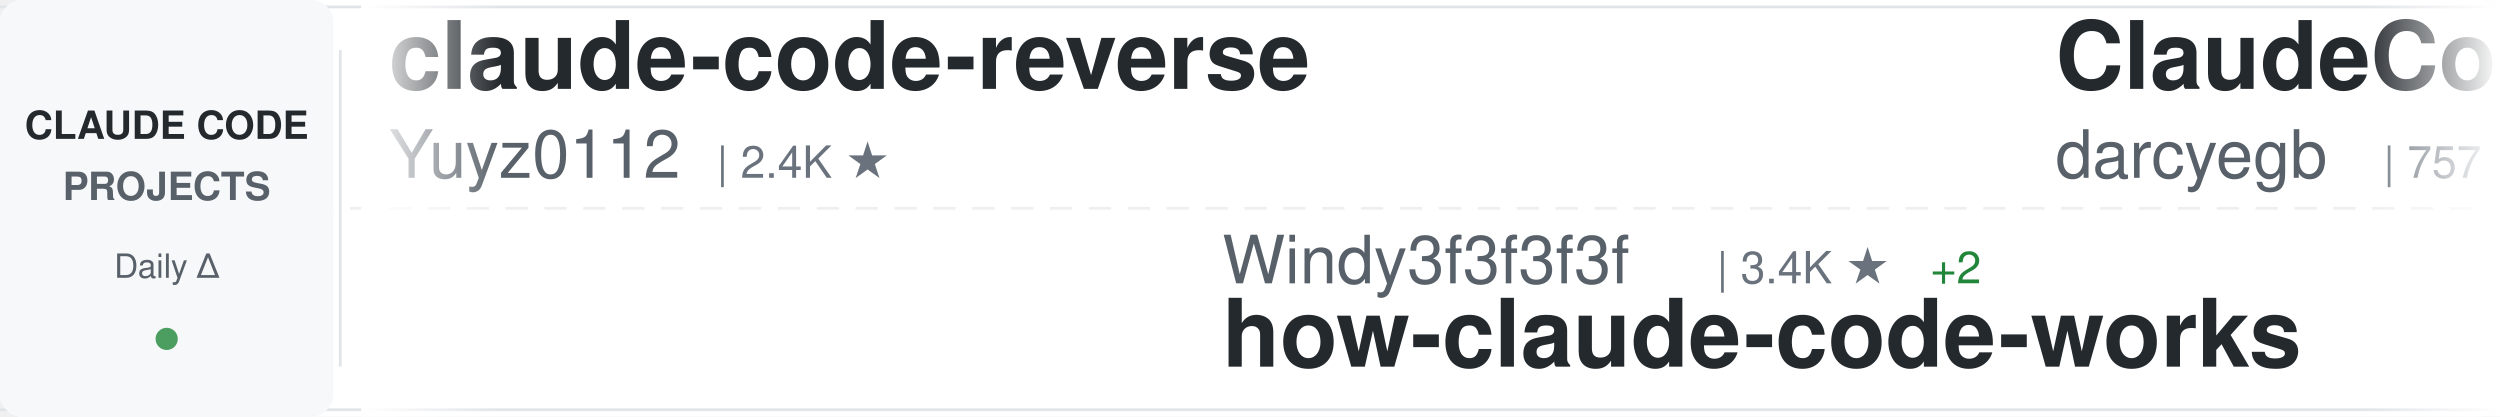
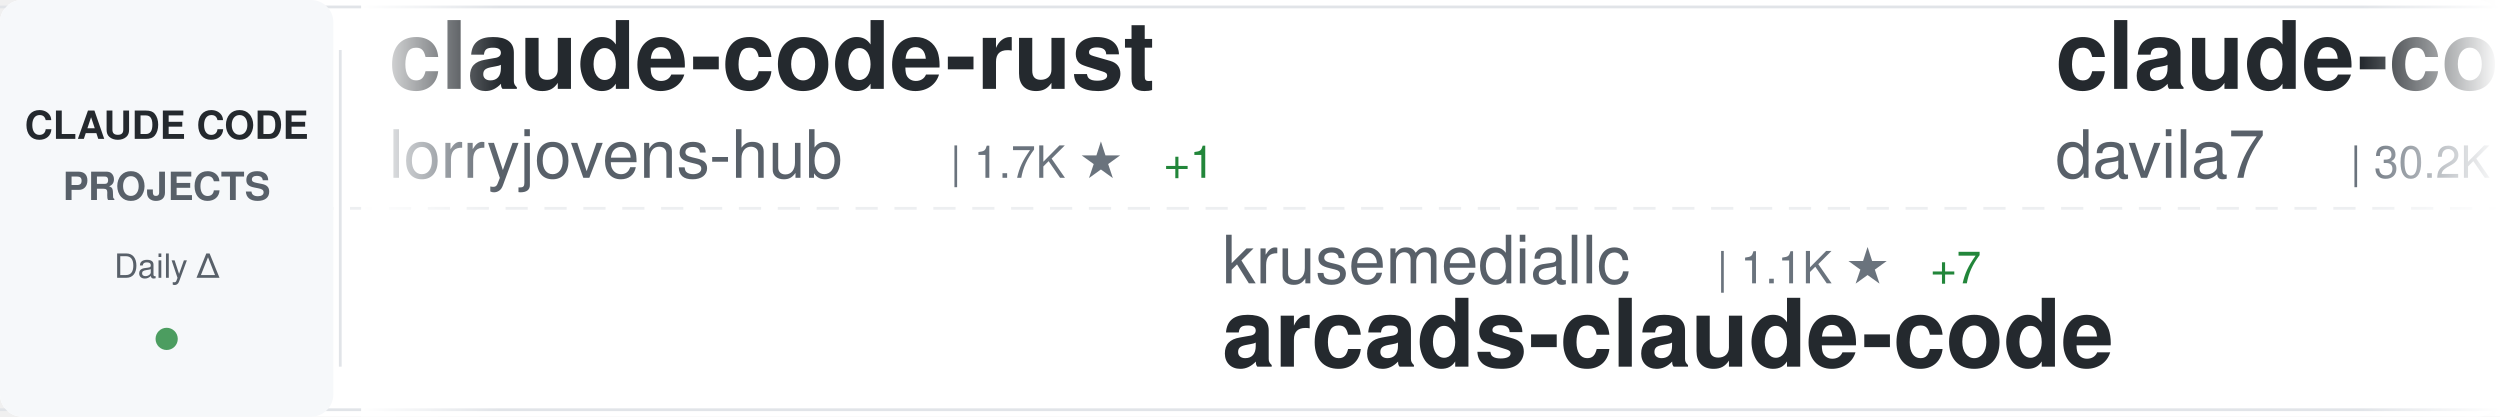
<svg xmlns="http://www.w3.org/2000/svg" width="900" height="150">
  <defs>
    <linearGradient id="awesomeLeftFade" x1="0%" y1="0%" x2="100%" y2="0%">
      <stop offset="0%" style="stop-color:#ffffff;stop-opacity:1" />
      <stop offset="100%" style="stop-color:#ffffff;stop-opacity:0" />
    </linearGradient>
    <linearGradient id="awesomeRightFade" x1="0%" y1="0%" x2="100%" y2="0%">
      <stop offset="0%" style="stop-color:#ffffff;stop-opacity:0" />
      <stop offset="100%" style="stop-color:#ffffff;stop-opacity:1" />
    </linearGradient>
  </defs>
  <rect width="900" height="150" fill="#ffffff" rx="8" />
  <rect x="0" y="2" width="900" height="1" fill="#e1e4e8" />
  <rect x="0" y="147" width="900" height="1" fill="#e1e4e8" />
  <line x1="0" y1="75" x2="900" y2="75" stroke="#e1e4e8" stroke-width="1" stroke-dasharray="8 6" opacity="0.6" />
  <rect x="0" y="0" width="120" height="150" fill="#f6f8fa" rx="8" />
  <text x="60" y="50" font-family="-apple-system, BlinkMacSystemFont, 'Segoe UI', Helvetica, Arial, sans-serif" font-size="14" font-weight="600" fill="#24292e" text-anchor="middle">CLAUDE CODE</text>
  <text x="60" y="72" font-family="-apple-system, BlinkMacSystemFont, 'Segoe UI', Helvetica, Arial, sans-serif" font-size="14" font-weight="600" fill="#586069" text-anchor="middle">PROJECTS</text>
  <text x="60" y="100" font-family="-apple-system, BlinkMacSystemFont, 'Segoe UI', Helvetica, Arial, sans-serif" font-size="12" font-weight="500" fill="#586069" text-anchor="middle">Daily Δ</text>
  <circle cx="60" cy="122" r="4" fill="#22863a" opacity="0.8" />
  <rect x="122" y="18" width="1" height="114" fill="#e1e4e8" />
  <clipPath id="awesomeTickerClip">
    <rect x="130" y="0" width="770" height="150" />
  </clipPath>
  <g clip-path="url(#awesomeTickerClip)">
    <g id="awesomeTickerItems">
      <animateTransform attributeName="transform" attributeType="XML" type="translate" from="0 0" to="-3000 0" dur="54s" repeatCount="indefinite" />
      <g transform="translate(0, 0)">
-         <text x="140" y="32" font-family="-apple-system, BlinkMacSystemFont, 'Segoe UI', Helvetica, Arial, sans-serif" font-size="34" font-weight="600" fill="#24292e">claude-code-reverse</text>
-         <text x="140" y="64" font-family="-apple-system, BlinkMacSystemFont, 'Segoe UI', Helvetica, Arial, sans-serif" font-size="24" font-weight="400" fill="#586069">Yuyz0112</text>
-         <text x="258" y="64" font-family="-apple-system, BlinkMacSystemFont, 'Segoe UI', Helvetica, Arial, sans-serif" font-size="16" font-weight="500" fill="#6a737d">| 2.4K ★</text>
+         <text x="140" y="32" font-family="-apple-system, BlinkMacSystemFont, 'Segoe UI', Helvetica, Arial, sans-serif" font-size="34" font-weight="600" fill="#24292e">claude-code-rust</text>
+         <text x="140" y="64" font-family="-apple-system, BlinkMacSystemFont, 'Segoe UI', Helvetica, Arial, sans-serif" font-size="24" font-weight="400" fill="#586069">lorryjovens-hub</text>
+         <text x="342" y="64" font-family="-apple-system, BlinkMacSystemFont, 'Segoe UI', Helvetica, Arial, sans-serif" font-size="16" font-weight="500" fill="#6a737d">| 1.7K ★</text>
+         <text x="419" y="64" font-family="-apple-system, BlinkMacSystemFont, 'Segoe UI', Helvetica, Arial, sans-serif" font-size="16" font-weight="500" fill="#22863a"> +1</text>
      </g>
      <g transform="translate(300, 0)">
-         <text x="140" y="102" font-family="-apple-system, BlinkMacSystemFont, 'Segoe UI', Helvetica, Arial, sans-serif" font-size="24" font-weight="400" fill="#586069">Windy3f3f3f3f</text>
-         <text x="318" y="102" font-family="-apple-system, BlinkMacSystemFont, 'Segoe UI', Helvetica, Arial, sans-serif" font-size="16" font-weight="500" fill="#6a737d">| 3.4K ★</text>
-         <text x="395" y="102" font-family="-apple-system, BlinkMacSystemFont, 'Segoe UI', Helvetica, Arial, sans-serif" font-size="16" font-weight="500" fill="#22863a"> +2</text>
-         <text x="140" y="132" font-family="-apple-system, BlinkMacSystemFont, 'Segoe UI', Helvetica, Arial, sans-serif" font-size="34" font-weight="600" fill="#24292e">how-claude-code-works</text>
+         <text x="140" y="102" font-family="-apple-system, BlinkMacSystemFont, 'Segoe UI', Helvetica, Arial, sans-serif" font-size="24" font-weight="400" fill="#586069">krusemediallc</text>
+         <text x="318" y="102" font-family="-apple-system, BlinkMacSystemFont, 'Segoe UI', Helvetica, Arial, sans-serif" font-size="16" font-weight="500" fill="#6a737d">| 1.1K ★</text>
+         <text x="395" y="102" font-family="-apple-system, BlinkMacSystemFont, 'Segoe UI', Helvetica, Arial, sans-serif" font-size="16" font-weight="500" fill="#22863a"> +7</text>
+         <text x="140" y="132" font-family="-apple-system, BlinkMacSystemFont, 'Segoe UI', Helvetica, Arial, sans-serif" font-size="34" font-weight="600" fill="#24292e">arcads-claude-code</text>
      </g>
      <g transform="translate(600, 0)">
-         <text x="140" y="32" font-family="-apple-system, BlinkMacSystemFont, 'Segoe UI', Helvetica, Arial, sans-serif" font-size="34" font-weight="600" fill="#24292e">ClaudeCodeAgents</text>
-         <text x="140" y="64" font-family="-apple-system, BlinkMacSystemFont, 'Segoe UI', Helvetica, Arial, sans-serif" font-size="24" font-weight="400" fill="#586069">darcyegb</text>
-         <text x="258" y="64" font-family="-apple-system, BlinkMacSystemFont, 'Segoe UI', Helvetica, Arial, sans-serif" font-size="16" font-weight="500" fill="#6a737d">| 757 ★</text>
+         <text x="140" y="32" font-family="-apple-system, BlinkMacSystemFont, 'Segoe UI', Helvetica, Arial, sans-serif" font-size="34" font-weight="600" fill="#24292e">claude-code-templates</text>
+         <text x="140" y="64" font-family="-apple-system, BlinkMacSystemFont, 'Segoe UI', Helvetica, Arial, sans-serif" font-size="24" font-weight="400" fill="#586069">davila7</text>
+         <text x="246" y="64" font-family="-apple-system, BlinkMacSystemFont, 'Segoe UI', Helvetica, Arial, sans-serif" font-size="16" font-weight="500" fill="#6a737d">| 30.2K ★</text>
+         <text x="332" y="64" font-family="-apple-system, BlinkMacSystemFont, 'Segoe UI', Helvetica, Arial, sans-serif" font-size="16" font-weight="500" fill="#22863a"> +2</text>
      </g>
      <g transform="translate(900, 0)">
-         <text x="140" y="102" font-family="-apple-system, BlinkMacSystemFont, 'Segoe UI', Helvetica, Arial, sans-serif" font-size="24" font-weight="400" fill="#586069">edmund-io</text>
-         <text x="270" y="102" font-family="-apple-system, BlinkMacSystemFont, 'Segoe UI', Helvetica, Arial, sans-serif" font-size="16" font-weight="500" fill="#6a737d">| 1.5K ★</text>
-         <text x="140" y="132" font-family="-apple-system, BlinkMacSystemFont, 'Segoe UI', Helvetica, Arial, sans-serif" font-size="34" font-weight="600" fill="#24292e">edmunds-claude-code</text>
+         <text x="140" y="102" font-family="-apple-system, BlinkMacSystemFont, 'Segoe UI', Helvetica, Arial, sans-serif" font-size="24" font-weight="400" fill="#586069">Pimzino</text>
+         <text x="246" y="102" font-family="-apple-system, BlinkMacSystemFont, 'Segoe UI', Helvetica, Arial, sans-serif" font-size="16" font-weight="500" fill="#6a737d">| 3.8K ★</text>
+         <text x="323" y="102" font-family="-apple-system, BlinkMacSystemFont, 'Segoe UI', Helvetica, Arial, sans-serif" font-size="16" font-weight="500" fill="#22863a"> +2</text>
+         <text x="140" y="132" font-family="-apple-system, BlinkMacSystemFont, 'Segoe UI', Helvetica, Arial, sans-serif" font-size="34" font-weight="600" fill="#24292e">claude-code-spec-workflo...</text>
      </g>
      <g transform="translate(1200, 0)">
-         <text x="140" y="32" font-family="-apple-system, BlinkMacSystemFont, 'Segoe UI', Helvetica, Arial, sans-serif" font-size="34" font-weight="600" fill="#24292e">claude-code-cli</text>
-         <text x="140" y="64" font-family="-apple-system, BlinkMacSystemFont, 'Segoe UI', Helvetica, Arial, sans-serif" font-size="24" font-weight="400" fill="#586069">huangserva</text>
-         <text x="282" y="64" font-family="-apple-system, BlinkMacSystemFont, 'Segoe UI', Helvetica, Arial, sans-serif" font-size="16" font-weight="500" fill="#6a737d">| 622 ★</text>
+         <text x="140" y="32" font-family="-apple-system, BlinkMacSystemFont, 'Segoe UI', Helvetica, Arial, sans-serif" font-size="34" font-weight="600" fill="#24292e">learn-claude-code</text>
+         <text x="140" y="64" font-family="-apple-system, BlinkMacSystemFont, 'Segoe UI', Helvetica, Arial, sans-serif" font-size="24" font-weight="400" fill="#586069">shareAI-lab</text>
+         <text x="294" y="64" font-family="-apple-system, BlinkMacSystemFont, 'Segoe UI', Helvetica, Arial, sans-serif" font-size="16" font-weight="500" fill="#6a737d">| 73.8K ★</text>
+         <text x="380" y="64" font-family="-apple-system, BlinkMacSystemFont, 'Segoe UI', Helvetica, Arial, sans-serif" font-size="16" font-weight="500" fill="#22863a"> +23</text>
      </g>
      <g transform="translate(1500, 0)">
-         <text x="140" y="102" font-family="-apple-system, BlinkMacSystemFont, 'Segoe UI', Helvetica, Arial, sans-serif" font-size="24" font-weight="400" fill="#586069">Chachamaru127</text>
-         <text x="318" y="102" font-family="-apple-system, BlinkMacSystemFont, 'Segoe UI', Helvetica, Arial, sans-serif" font-size="16" font-weight="500" fill="#6a737d">| 3.0K ★</text>
-         <text x="395" y="102" font-family="-apple-system, BlinkMacSystemFont, 'Segoe UI', Helvetica, Arial, sans-serif" font-size="16" font-weight="500" fill="#22863a"> +1</text>
-         <text x="140" y="132" font-family="-apple-system, BlinkMacSystemFont, 'Segoe UI', Helvetica, Arial, sans-serif" font-size="34" font-weight="600" fill="#24292e">claude-code-harness</text>
+         <text x="140" y="102" font-family="-apple-system, BlinkMacSystemFont, 'Segoe UI', Helvetica, Arial, sans-serif" font-size="24" font-weight="400" fill="#586069">ding113</text>
+         <text x="246" y="102" font-family="-apple-system, BlinkMacSystemFont, 'Segoe UI', Helvetica, Arial, sans-serif" font-size="16" font-weight="500" fill="#6a737d">| 3.3K ★</text>
+         <text x="323" y="102" font-family="-apple-system, BlinkMacSystemFont, 'Segoe UI', Helvetica, Arial, sans-serif" font-size="16" font-weight="500" fill="#22863a"> +1</text>
+         <text x="140" y="132" font-family="-apple-system, BlinkMacSystemFont, 'Segoe UI', Helvetica, Arial, sans-serif" font-size="34" font-weight="600" fill="#24292e">claude-code-hub</text>
      </g>
      <g transform="translate(1800, 0)">
-         <text x="140" y="32" font-family="-apple-system, BlinkMacSystemFont, 'Segoe UI', Helvetica, Arial, sans-serif" font-size="34" font-weight="600" fill="#24292e">claude-code-source</text>
-         <text x="140" y="64" font-family="-apple-system, BlinkMacSystemFont, 'Segoe UI', Helvetica, Arial, sans-serif" font-size="24" font-weight="400" fill="#586069">hangsman</text>
-         <text x="258" y="64" font-family="-apple-system, BlinkMacSystemFont, 'Segoe UI', Helvetica, Arial, sans-serif" font-size="16" font-weight="500" fill="#6a737d">| 792 ★</text>
+         <text x="140" y="32" font-family="-apple-system, BlinkMacSystemFont, 'Segoe UI', Helvetica, Arial, sans-serif" font-size="34" font-weight="600" fill="#24292e">claude-code-from-source</text>
+         <text x="140" y="64" font-family="-apple-system, BlinkMacSystemFont, 'Segoe UI', Helvetica, Arial, sans-serif" font-size="24" font-weight="400" fill="#586069">alejandrobalderas</text>
+         <text x="366" y="64" font-family="-apple-system, BlinkMacSystemFont, 'Segoe UI', Helvetica, Arial, sans-serif" font-size="16" font-weight="500" fill="#6a737d">| 2.8K ★</text>
      </g>
      <g transform="translate(2100, 0)">
+         <text x="140" y="102" font-family="-apple-system, BlinkMacSystemFont, 'Segoe UI', Helvetica, Arial, sans-serif" font-size="24" font-weight="400" fill="#586069">chauncygu</text>
+         <text x="270" y="102" font-family="-apple-system, BlinkMacSystemFont, 'Segoe UI', Helvetica, Arial, sans-serif" font-size="16" font-weight="500" fill="#6a737d">| 2.8K ★</text>
+         <text x="347" y="102" font-family="-apple-system, BlinkMacSystemFont, 'Segoe UI', Helvetica, Arial, sans-serif" font-size="16" font-weight="500" fill="#cb2431"> -1</text>
+         <text x="140" y="132" font-family="-apple-system, BlinkMacSystemFont, 'Segoe UI', Helvetica, Arial, sans-serif" font-size="34" font-weight="600" fill="#24292e">collection-claude-code-s...</text>
+       </g>
+       <g transform="translate(2400, 0)">
+         <text x="140" y="32" font-family="-apple-system, BlinkMacSystemFont, 'Segoe UI', Helvetica, Arial, sans-serif" font-size="34" font-weight="600" fill="#24292e">claude-code-my-workflow</text>
+         <text x="140" y="64" font-family="-apple-system, BlinkMacSystemFont, 'Segoe UI', Helvetica, Arial, sans-serif" font-size="24" font-weight="400" fill="#586069">pedrohcgs</text>
+         <text x="270" y="64" font-family="-apple-system, BlinkMacSystemFont, 'Segoe UI', Helvetica, Arial, sans-serif" font-size="16" font-weight="500" fill="#6a737d">| 1.5K ★</text>
+       </g>
+       <g transform="translate(2700, 0)">
+         <text x="140" y="102" font-family="-apple-system, BlinkMacSystemFont, 'Segoe UI', Helvetica, Arial, sans-serif" font-size="24" font-weight="400" fill="#586069">Windy3f3f3f3f</text>
+         <text x="318" y="102" font-family="-apple-system, BlinkMacSystemFont, 'Segoe UI', Helvetica, Arial, sans-serif" font-size="16" font-weight="500" fill="#6a737d">| 2.5K ★</text>
+         <text x="395" y="102" font-family="-apple-system, BlinkMacSystemFont, 'Segoe UI', Helvetica, Arial, sans-serif" font-size="16" font-weight="500" fill="#22863a"> +3</text>
+         <text x="140" y="132" font-family="-apple-system, BlinkMacSystemFont, 'Segoe UI', Helvetica, Arial, sans-serif" font-size="34" font-weight="600" fill="#24292e">claude-code-from-scratch</text>
+       </g>
+       <g transform="translate(3000, 0)">
+         <text x="140" y="32" font-family="-apple-system, BlinkMacSystemFont, 'Segoe UI', Helvetica, Arial, sans-serif" font-size="34" font-weight="600" fill="#24292e">claude-code-rust</text>
+         <text x="140" y="64" font-family="-apple-system, BlinkMacSystemFont, 'Segoe UI', Helvetica, Arial, sans-serif" font-size="24" font-weight="400" fill="#586069">lorryjovens-hub</text>
+         <text x="342" y="64" font-family="-apple-system, BlinkMacSystemFont, 'Segoe UI', Helvetica, Arial, sans-serif" font-size="16" font-weight="500" fill="#6a737d">| 1.7K ★</text>
+         <text x="419" y="64" font-family="-apple-system, BlinkMacSystemFont, 'Segoe UI', Helvetica, Arial, sans-serif" font-size="16" font-weight="500" fill="#22863a"> +1</text>
+       </g>
+       <g transform="translate(3300, 0)">
+         <text x="140" y="102" font-family="-apple-system, BlinkMacSystemFont, 'Segoe UI', Helvetica, Arial, sans-serif" font-size="24" font-weight="400" fill="#586069">krusemediallc</text>
+         <text x="318" y="102" font-family="-apple-system, BlinkMacSystemFont, 'Segoe UI', Helvetica, Arial, sans-serif" font-size="16" font-weight="500" fill="#6a737d">| 1.1K ★</text>
+         <text x="395" y="102" font-family="-apple-system, BlinkMacSystemFont, 'Segoe UI', Helvetica, Arial, sans-serif" font-size="16" font-weight="500" fill="#22863a"> +7</text>
+         <text x="140" y="132" font-family="-apple-system, BlinkMacSystemFont, 'Segoe UI', Helvetica, Arial, sans-serif" font-size="34" font-weight="600" fill="#24292e">arcads-claude-code</text>
+       </g>
+       <g transform="translate(3600, 0)">
+         <text x="140" y="32" font-family="-apple-system, BlinkMacSystemFont, 'Segoe UI', Helvetica, Arial, sans-serif" font-size="34" font-weight="600" fill="#24292e">claude-code-templates</text>
+         <text x="140" y="64" font-family="-apple-system, BlinkMacSystemFont, 'Segoe UI', Helvetica, Arial, sans-serif" font-size="24" font-weight="400" fill="#586069">davila7</text>
+         <text x="246" y="64" font-family="-apple-system, BlinkMacSystemFont, 'Segoe UI', Helvetica, Arial, sans-serif" font-size="16" font-weight="500" fill="#6a737d">| 30.2K ★</text>
+         <text x="332" y="64" font-family="-apple-system, BlinkMacSystemFont, 'Segoe UI', Helvetica, Arial, sans-serif" font-size="16" font-weight="500" fill="#22863a"> +2</text>
+       </g>
+       <g transform="translate(3900, 0)">
        <text x="140" y="102" font-family="-apple-system, BlinkMacSystemFont, 'Segoe UI', Helvetica, Arial, sans-serif" font-size="24" font-weight="400" fill="#586069">Pimzino</text>
        <text x="246" y="102" font-family="-apple-system, BlinkMacSystemFont, 'Segoe UI', Helvetica, Arial, sans-serif" font-size="16" font-weight="500" fill="#6a737d">| 3.8K ★</text>
-         <text x="323" y="102" font-family="-apple-system, BlinkMacSystemFont, 'Segoe UI', Helvetica, Arial, sans-serif" font-size="16" font-weight="500" fill="#22863a"> +1</text>
+         <text x="323" y="102" font-family="-apple-system, BlinkMacSystemFont, 'Segoe UI', Helvetica, Arial, sans-serif" font-size="16" font-weight="500" fill="#22863a"> +2</text>
        <text x="140" y="132" font-family="-apple-system, BlinkMacSystemFont, 'Segoe UI', Helvetica, Arial, sans-serif" font-size="34" font-weight="600" fill="#24292e">claude-code-spec-workflo...</text>
-       </g>
-       <g transform="translate(2400, 0)">
-         <text x="140" y="32" font-family="-apple-system, BlinkMacSystemFont, 'Segoe UI', Helvetica, Arial, sans-serif" font-size="34" font-weight="600" fill="#24292e">claude-code-guide</text>
-         <text x="140" y="64" font-family="-apple-system, BlinkMacSystemFont, 'Segoe UI', Helvetica, Arial, sans-serif" font-size="24" font-weight="400" fill="#586069">Cranot</text>
-         <text x="234" y="64" font-family="-apple-system, BlinkMacSystemFont, 'Segoe UI', Helvetica, Arial, sans-serif" font-size="16" font-weight="500" fill="#6a737d">| 2.9K ★</text>
-       </g>
-       <g transform="translate(2700, 0)">
-         <text x="140" y="102" font-family="-apple-system, BlinkMacSystemFont, 'Segoe UI', Helvetica, Arial, sans-serif" font-size="24" font-weight="400" fill="#586069">anthropics</text>
-         <text x="282" y="102" font-family="-apple-system, BlinkMacSystemFont, 'Segoe UI', Helvetica, Arial, sans-serif" font-size="16" font-weight="500" fill="#6a737d">| 8.6K ★</text>
-         <text x="359" y="102" font-family="-apple-system, BlinkMacSystemFont, 'Segoe UI', Helvetica, Arial, sans-serif" font-size="16" font-weight="500" fill="#22863a"> +1</text>
-         <text x="140" y="132" font-family="-apple-system, BlinkMacSystemFont, 'Segoe UI', Helvetica, Arial, sans-serif" font-size="34" font-weight="600" fill="#24292e">claude-code-action</text>
-       </g>
-       <g transform="translate(3000, 0)">
-         <text x="140" y="32" font-family="-apple-system, BlinkMacSystemFont, 'Segoe UI', Helvetica, Arial, sans-serif" font-size="34" font-weight="600" fill="#24292e">claude-code-reverse</text>
-         <text x="140" y="64" font-family="-apple-system, BlinkMacSystemFont, 'Segoe UI', Helvetica, Arial, sans-serif" font-size="24" font-weight="400" fill="#586069">Yuyz0112</text>
-         <text x="258" y="64" font-family="-apple-system, BlinkMacSystemFont, 'Segoe UI', Helvetica, Arial, sans-serif" font-size="16" font-weight="500" fill="#6a737d">| 2.4K ★</text>
-       </g>
-       <g transform="translate(3300, 0)">
-         <text x="140" y="102" font-family="-apple-system, BlinkMacSystemFont, 'Segoe UI', Helvetica, Arial, sans-serif" font-size="24" font-weight="400" fill="#586069">Windy3f3f3f3f</text>
-         <text x="318" y="102" font-family="-apple-system, BlinkMacSystemFont, 'Segoe UI', Helvetica, Arial, sans-serif" font-size="16" font-weight="500" fill="#6a737d">| 3.4K ★</text>
-         <text x="395" y="102" font-family="-apple-system, BlinkMacSystemFont, 'Segoe UI', Helvetica, Arial, sans-serif" font-size="16" font-weight="500" fill="#22863a"> +2</text>
-         <text x="140" y="132" font-family="-apple-system, BlinkMacSystemFont, 'Segoe UI', Helvetica, Arial, sans-serif" font-size="34" font-weight="600" fill="#24292e">how-claude-code-works</text>
-       </g>
-       <g transform="translate(3600, 0)">
-         <text x="140" y="32" font-family="-apple-system, BlinkMacSystemFont, 'Segoe UI', Helvetica, Arial, sans-serif" font-size="34" font-weight="600" fill="#24292e">ClaudeCodeAgents</text>
-         <text x="140" y="64" font-family="-apple-system, BlinkMacSystemFont, 'Segoe UI', Helvetica, Arial, sans-serif" font-size="24" font-weight="400" fill="#586069">darcyegb</text>
-         <text x="258" y="64" font-family="-apple-system, BlinkMacSystemFont, 'Segoe UI', Helvetica, Arial, sans-serif" font-size="16" font-weight="500" fill="#6a737d">| 757 ★</text>
-       </g>
-       <g transform="translate(3900, 0)">
-         <text x="140" y="102" font-family="-apple-system, BlinkMacSystemFont, 'Segoe UI', Helvetica, Arial, sans-serif" font-size="24" font-weight="400" fill="#586069">edmund-io</text>
-         <text x="270" y="102" font-family="-apple-system, BlinkMacSystemFont, 'Segoe UI', Helvetica, Arial, sans-serif" font-size="16" font-weight="500" fill="#6a737d">| 1.5K ★</text>
-         <text x="140" y="132" font-family="-apple-system, BlinkMacSystemFont, 'Segoe UI', Helvetica, Arial, sans-serif" font-size="34" font-weight="600" fill="#24292e">edmunds-claude-code</text>
      </g>
    </g>
  </g>
  <rect x="130" y="0" width="50" height="150" fill="url(#awesomeLeftFade)" />
  <rect x="850" y="0" width="50" height="150" fill="url(#awesomeRightFade)" />
</svg>
